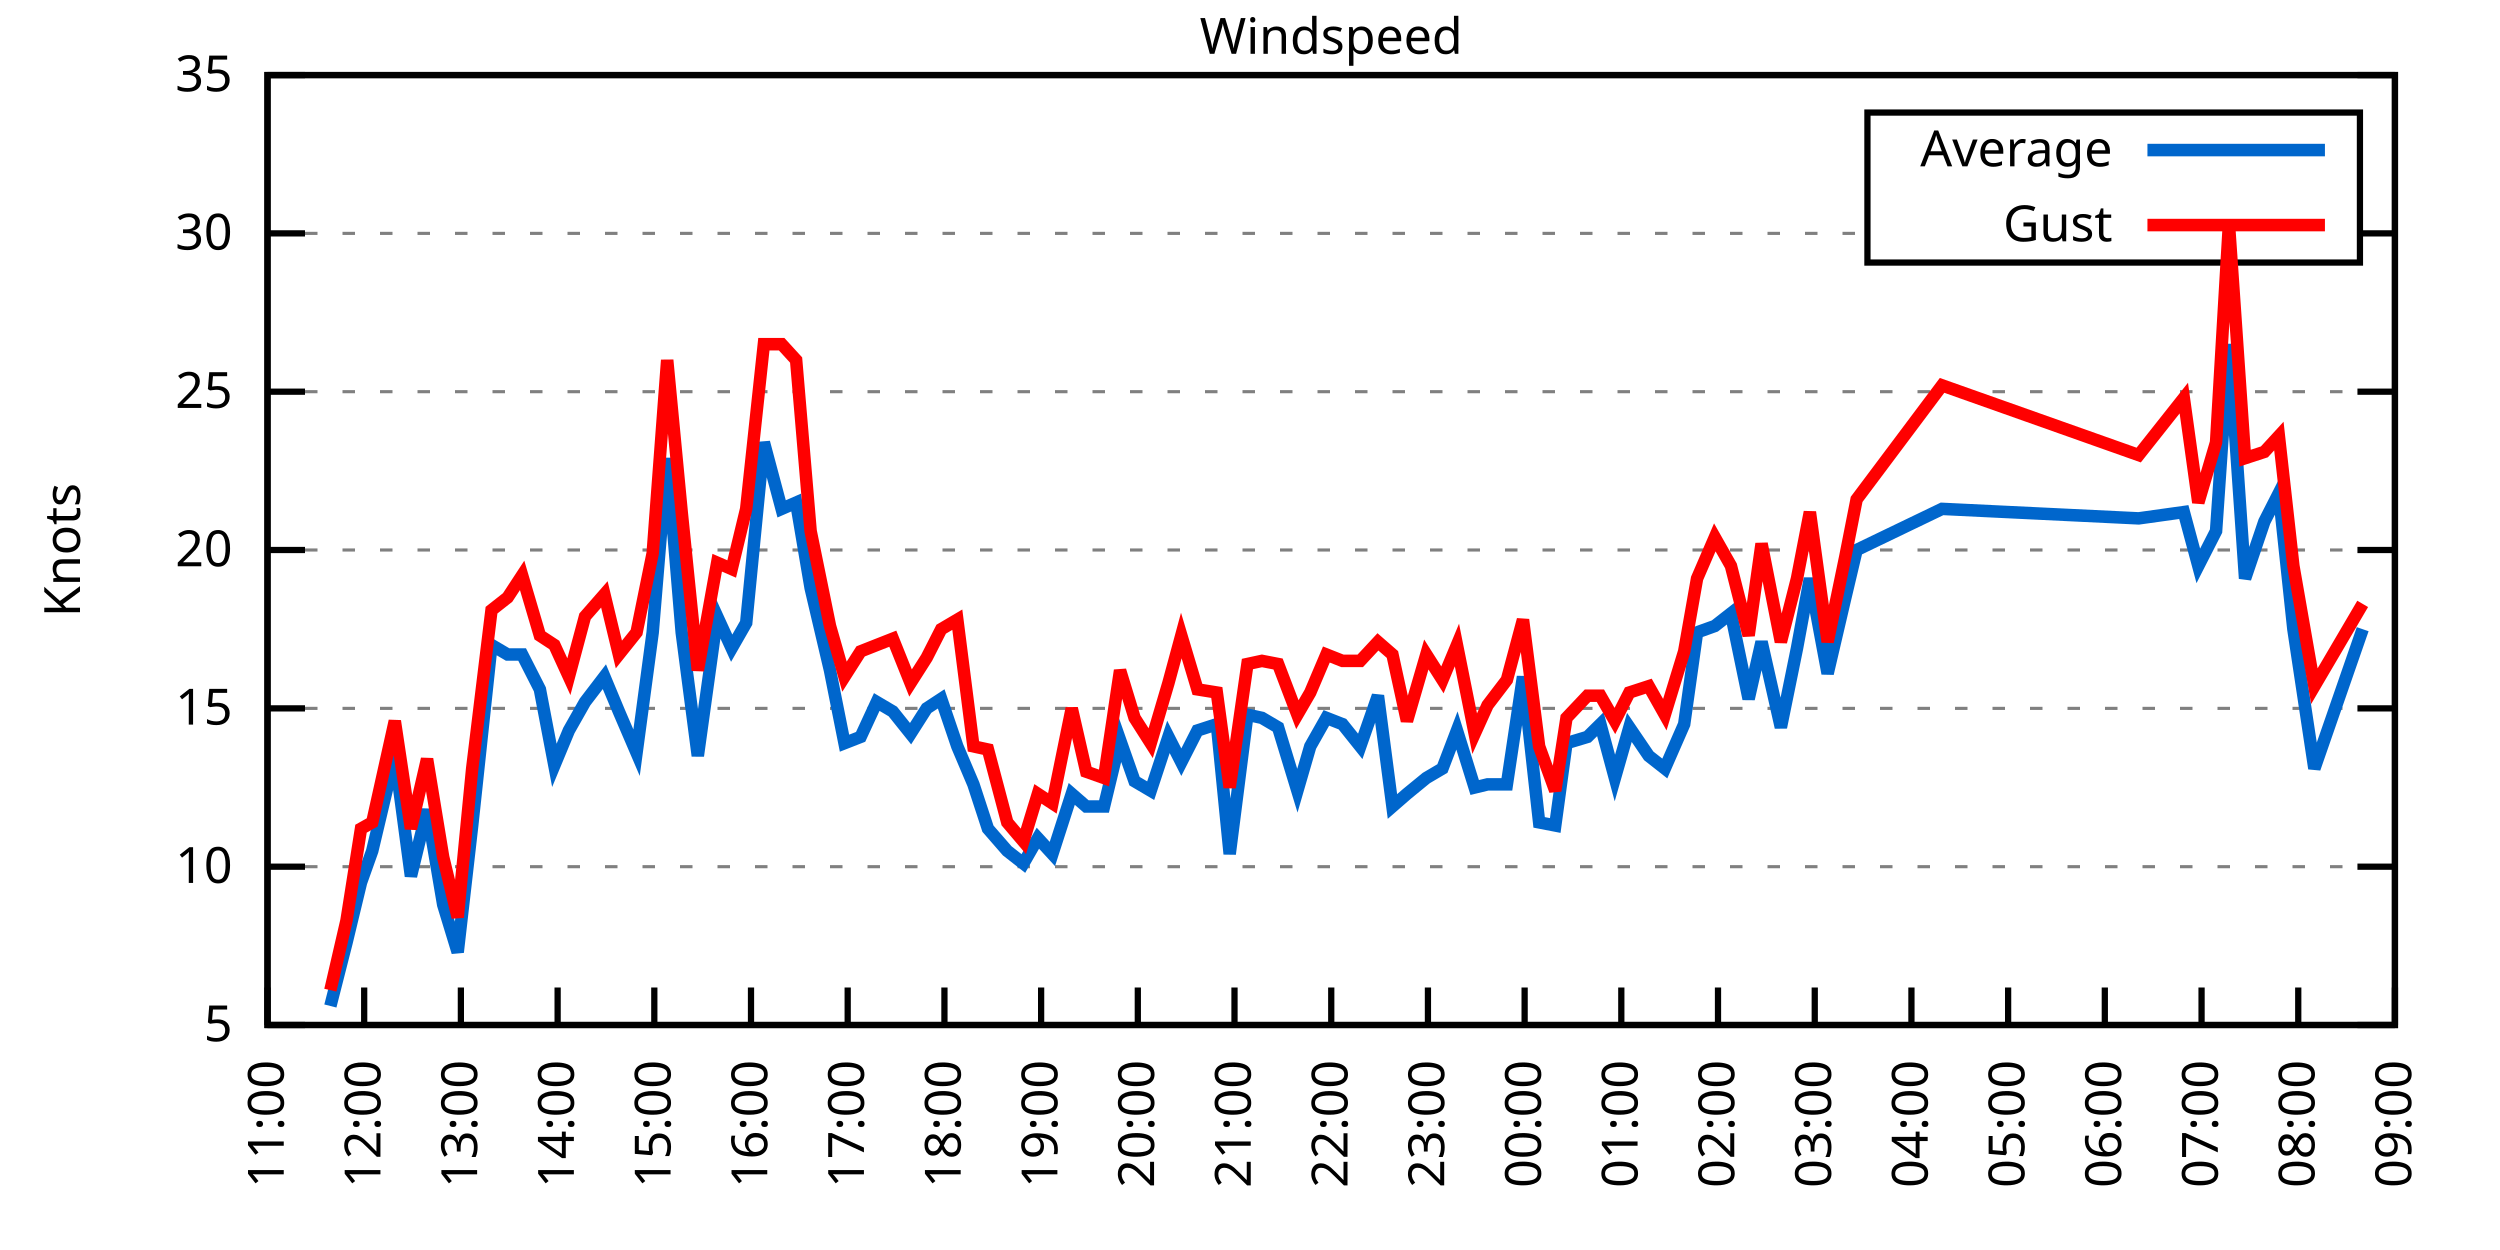
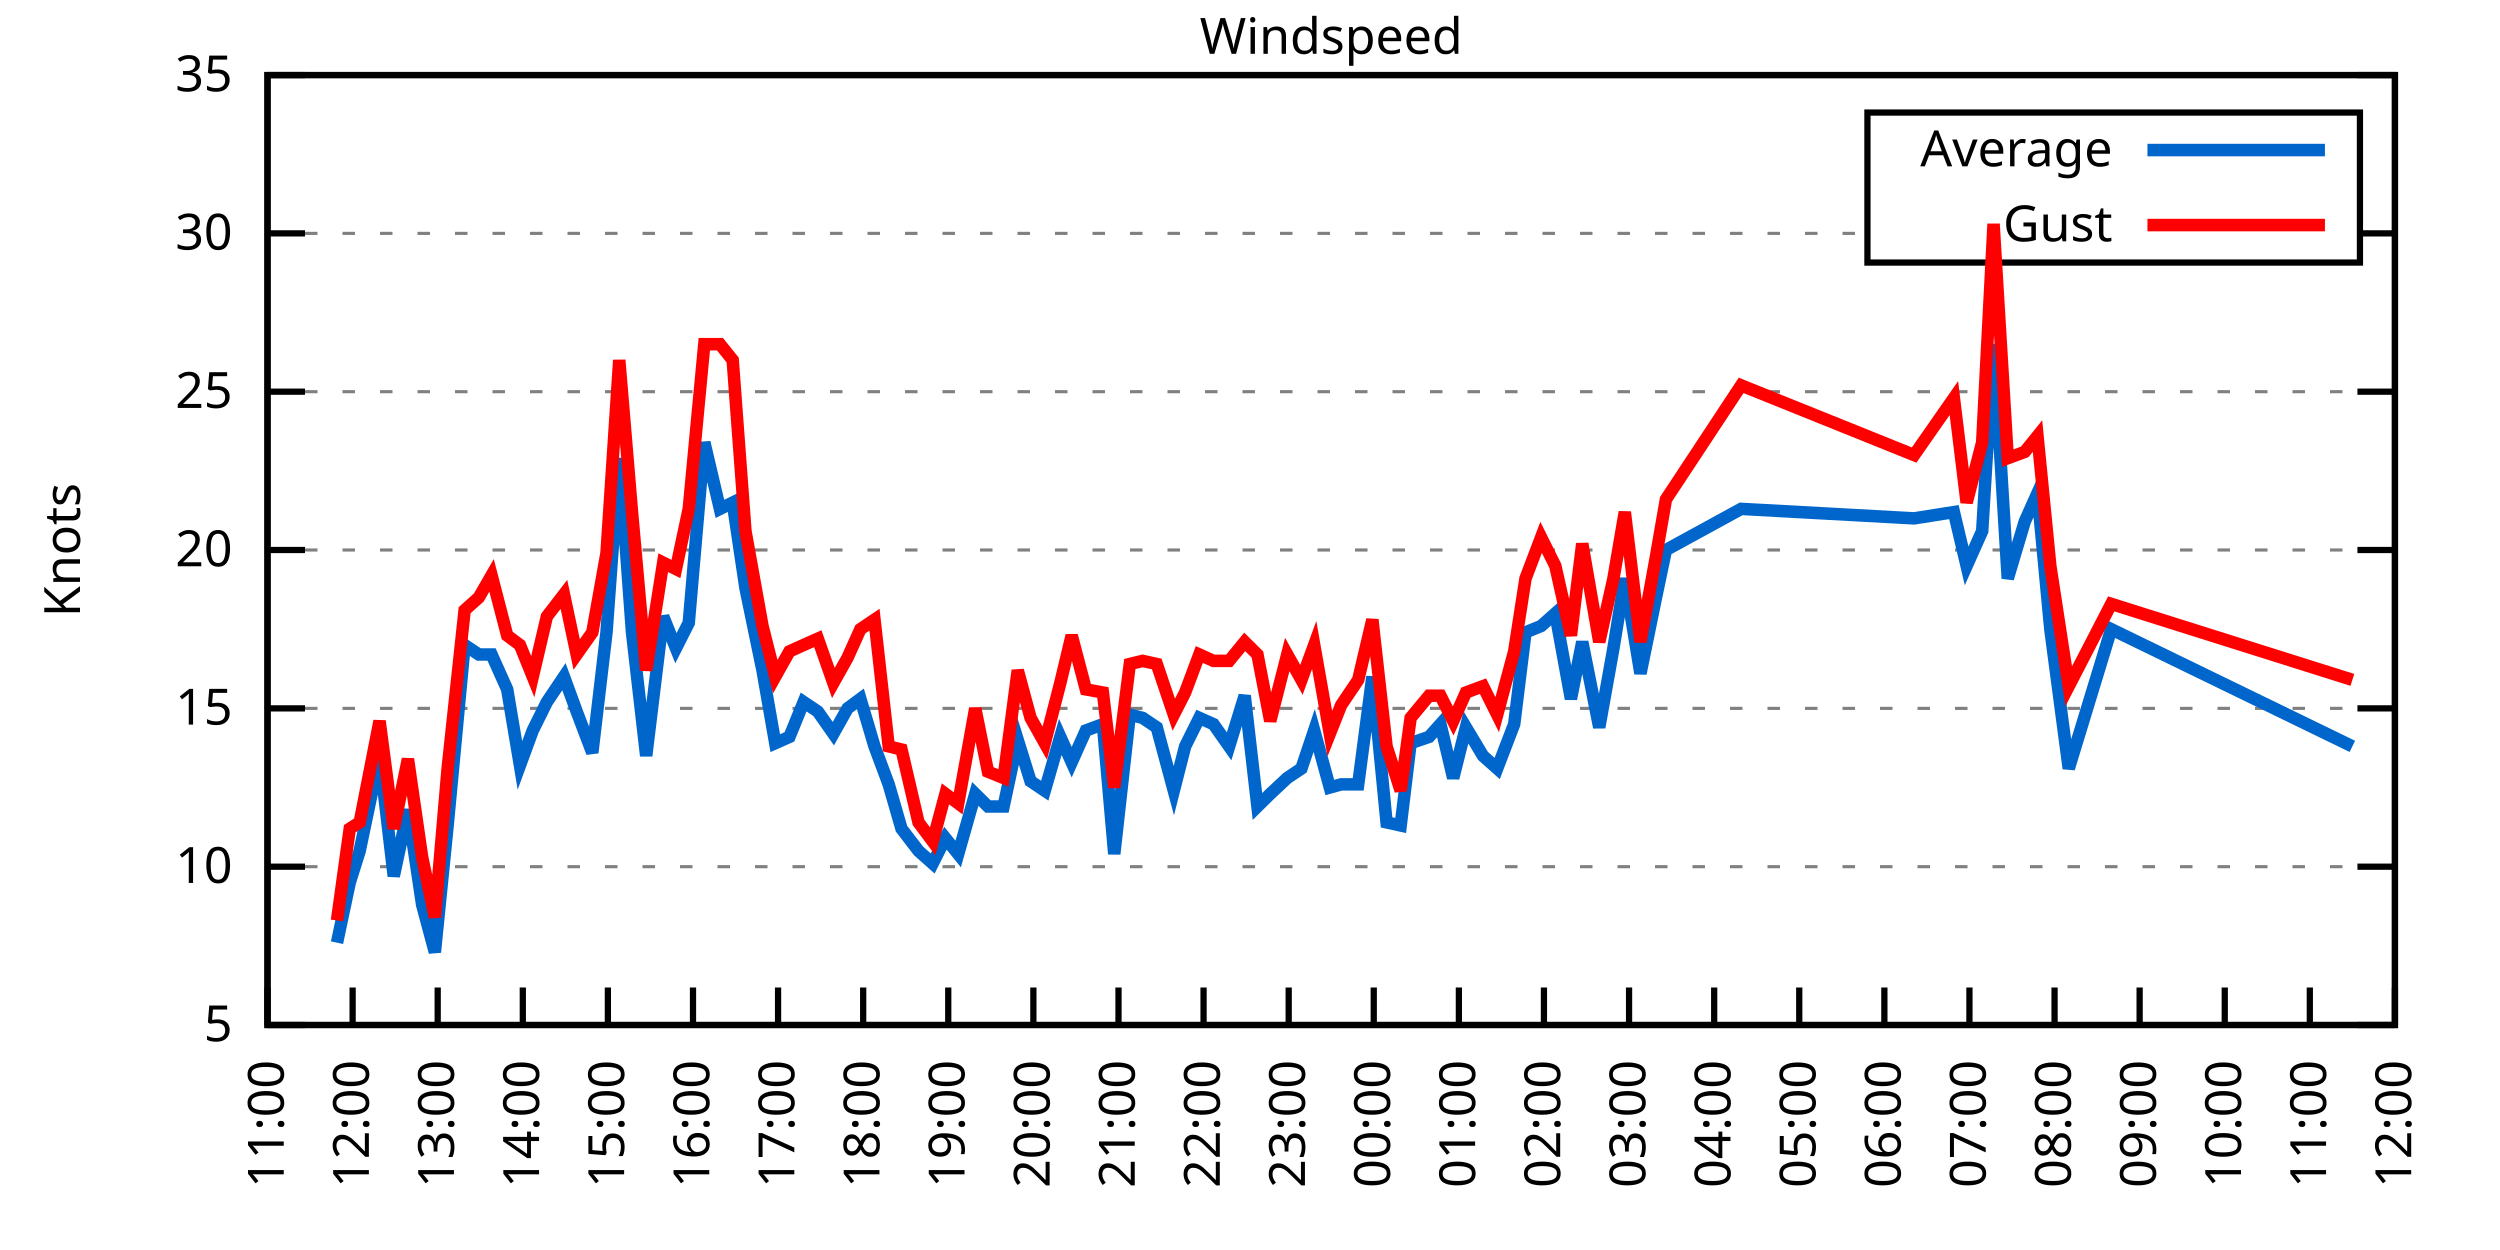
<svg xmlns="http://www.w3.org/2000/svg" xmlns:xlink="http://www.w3.org/1999/xlink" width="400" height="200" viewBox="0 0 400 200">
  <g id="gnuplot_canvas">
    <rect x="0" y="0" width="400" height="200" fill="none" />
    <defs>
      <circle id="gpDot" r="0.5" stroke-width="0.5" stroke="currentColor" />
      <path id="gpPt0" stroke-width="0.333" stroke="currentColor" d="M-1,0 h2 M0,-1 v2" />
      <path id="gpPt1" stroke-width="0.333" stroke="currentColor" d="M-1,-1 L1,1 M1,-1 L-1,1" />
      <path id="gpPt2" stroke-width="0.333" stroke="currentColor" d="M-1,0 L1,0 M0,-1 L0,1 M-1,-1 L1,1 M-1,1 L1,-1" />
      <rect id="gpPt3" stroke-width="0.333" stroke="currentColor" x="-1" y="-1" width="2" height="2" />
      <rect id="gpPt4" stroke-width="0.333" stroke="currentColor" fill="currentColor" x="-1" y="-1" width="2" height="2" />
      <circle id="gpPt5" stroke-width="0.333" stroke="currentColor" cx="0" cy="0" r="1" />
      <use xlink:href="#gpPt5" id="gpPt6" fill="currentColor" stroke="none" />
      <path id="gpPt7" stroke-width="0.333" stroke="currentColor" d="M0,-1.33 L-1.33,0.67 L1.33,0.67 z" />
      <use xlink:href="#gpPt7" id="gpPt8" fill="currentColor" stroke="none" />
      <use xlink:href="#gpPt7" id="gpPt9" stroke="currentColor" transform="rotate(180)" />
      <use xlink:href="#gpPt9" id="gpPt10" fill="currentColor" stroke="none" />
      <use xlink:href="#gpPt3" id="gpPt11" stroke="currentColor" transform="rotate(45)" />
      <use xlink:href="#gpPt11" id="gpPt12" fill="currentColor" stroke="none" />
      <path id="gpPt13" stroke-width="0.333" stroke="currentColor" d="M0,1.330 L1.265,0.411 L0.782,-1.067 L-0.782,-1.076 L-1.265,0.411 z" />
      <use xlink:href="#gpPt13" id="gpPt14" fill="currentColor" stroke="none" />
      <filter id="textbox" filterUnits="objectBoundingBox" x="0" y="0" height="1" width="1">
        <feFlood flood-color="white" flood-opacity="1" result="bgnd" />
        <feComposite in="SourceGraphic" in2="bgnd" operator="atop" />
      </filter>
      <filter id="greybox" filterUnits="objectBoundingBox" x="0" y="0" height="1" width="1">
        <feFlood flood-color="lightgrey" flood-opacity="1" result="grey" />
        <feComposite in="SourceGraphic" in2="grey" operator="atop" />
      </filter>
    </defs>
    <g fill="none" color="white" stroke="currentColor" stroke-width="1.00" stroke-linecap="butt" stroke-linejoin="miter">
</g>
    <g fill="none" color="black" stroke="currentColor" stroke-width="1.00" stroke-linecap="butt" stroke-linejoin="miter">
      <g stroke="none" shape-rendering="crispEdges">
        <polygon fill="rgb(255, 255, 255)" points="42.80,164.00 383.18,164.00 383.18,12.02 42.80,12.02 " />
      </g>
    </g>
    <g fill="none" color="black" stroke="currentColor" stroke-width="1.00" stroke-linecap="butt" stroke-linejoin="miter">
</g>
    <g fill="none" color="black" stroke="black" stroke-width="0.50" stroke-linecap="butt" stroke-linejoin="miter">
</g>
    <g fill="none" color="gray" stroke="currentColor" stroke-width="0.50" stroke-linecap="butt" stroke-linejoin="miter">
      <path stroke="gray" stroke-dasharray="2,4" class="gridline" d="M42.80,164.00 L383.19,164.00  " />
    </g>
    <g fill="none" color="gray" stroke="gray" stroke-width="1.00" stroke-linecap="butt" stroke-linejoin="miter">
</g>
    <g fill="none" color="black" stroke="currentColor" stroke-width="1.00" stroke-linecap="butt" stroke-linejoin="miter">
      <path stroke="black" d="M42.80,164.00 L48.80,164.00 M383.19,164.00 L377.19,164.00  " />
      <g transform="translate(37.20,166.60)" stroke="none" fill="black" font-family="Sans" font-size="8.00" text-anchor="end">
        <text>
          <tspan font-family="Sans"> 5</tspan>
        </text>
      </g>
    </g>
    <g fill="none" color="black" stroke="currentColor" stroke-width="1.00" stroke-linecap="butt" stroke-linejoin="miter">
</g>
    <g fill="none" color="black" stroke="black" stroke-width="0.50" stroke-linecap="butt" stroke-linejoin="miter">
</g>
    <g fill="none" color="gray" stroke="currentColor" stroke-width="0.50" stroke-linecap="butt" stroke-linejoin="miter">
      <path stroke="gray" stroke-dasharray="2,4" class="gridline" d="M42.80,138.67 L383.19,138.67  " />
    </g>
    <g fill="none" color="gray" stroke="gray" stroke-width="1.00" stroke-linecap="butt" stroke-linejoin="miter">
</g>
    <g fill="none" color="black" stroke="currentColor" stroke-width="1.00" stroke-linecap="butt" stroke-linejoin="miter">
      <path stroke="black" d="M42.80,138.67 L48.80,138.67 M383.19,138.67 L377.19,138.67  " />
      <g transform="translate(37.20,141.27)" stroke="none" fill="black" font-family="Sans" font-size="8.00" text-anchor="end">
        <text>
          <tspan font-family="Sans"> 10</tspan>
        </text>
      </g>
    </g>
    <g fill="none" color="black" stroke="currentColor" stroke-width="1.00" stroke-linecap="butt" stroke-linejoin="miter">
</g>
    <g fill="none" color="black" stroke="black" stroke-width="0.50" stroke-linecap="butt" stroke-linejoin="miter">
</g>
    <g fill="none" color="gray" stroke="currentColor" stroke-width="0.50" stroke-linecap="butt" stroke-linejoin="miter">
      <path stroke="gray" stroke-dasharray="2,4" class="gridline" d="M42.80,113.34 L383.19,113.34  " />
    </g>
    <g fill="none" color="gray" stroke="gray" stroke-width="1.00" stroke-linecap="butt" stroke-linejoin="miter">
</g>
    <g fill="none" color="black" stroke="currentColor" stroke-width="1.00" stroke-linecap="butt" stroke-linejoin="miter">
      <path stroke="black" d="M42.80,113.34 L48.80,113.34 M383.19,113.34 L377.19,113.34  " />
      <g transform="translate(37.20,115.94)" stroke="none" fill="black" font-family="Sans" font-size="8.00" text-anchor="end">
        <text>
          <tspan font-family="Sans"> 15</tspan>
        </text>
      </g>
    </g>
    <g fill="none" color="black" stroke="currentColor" stroke-width="1.00" stroke-linecap="butt" stroke-linejoin="miter">
</g>
    <g fill="none" color="black" stroke="black" stroke-width="0.50" stroke-linecap="butt" stroke-linejoin="miter">
</g>
    <g fill="none" color="gray" stroke="currentColor" stroke-width="0.50" stroke-linecap="butt" stroke-linejoin="miter">
      <path stroke="gray" stroke-dasharray="2,4" class="gridline" d="M42.80,88.00 L383.19,88.00  " />
    </g>
    <g fill="none" color="gray" stroke="gray" stroke-width="1.00" stroke-linecap="butt" stroke-linejoin="miter">
</g>
    <g fill="none" color="black" stroke="currentColor" stroke-width="1.00" stroke-linecap="butt" stroke-linejoin="miter">
      <path stroke="black" d="M42.80,88.00 L48.80,88.00 M383.19,88.00 L377.19,88.00  " />
      <g transform="translate(37.20,90.60)" stroke="none" fill="black" font-family="Sans" font-size="8.00" text-anchor="end">
        <text>
          <tspan font-family="Sans"> 20</tspan>
        </text>
      </g>
    </g>
    <g fill="none" color="black" stroke="currentColor" stroke-width="1.00" stroke-linecap="butt" stroke-linejoin="miter">
</g>
    <g fill="none" color="black" stroke="black" stroke-width="0.50" stroke-linecap="butt" stroke-linejoin="miter">
</g>
    <g fill="none" color="gray" stroke="currentColor" stroke-width="0.50" stroke-linecap="butt" stroke-linejoin="miter">
      <path stroke="gray" stroke-dasharray="2,4" class="gridline" d="M42.80,62.67 L383.19,62.67  " />
    </g>
    <g fill="none" color="gray" stroke="gray" stroke-width="1.00" stroke-linecap="butt" stroke-linejoin="miter">
</g>
    <g fill="none" color="black" stroke="currentColor" stroke-width="1.00" stroke-linecap="butt" stroke-linejoin="miter">
      <path stroke="black" d="M42.80,62.67 L48.80,62.67 M383.19,62.67 L377.19,62.67  " />
      <g transform="translate(37.20,65.27)" stroke="none" fill="black" font-family="Sans" font-size="8.00" text-anchor="end">
        <text>
          <tspan font-family="Sans"> 25</tspan>
        </text>
      </g>
    </g>
    <g fill="none" color="black" stroke="currentColor" stroke-width="1.00" stroke-linecap="butt" stroke-linejoin="miter">
</g>
    <g fill="none" color="black" stroke="black" stroke-width="0.50" stroke-linecap="butt" stroke-linejoin="miter">
</g>
    <g fill="none" color="gray" stroke="currentColor" stroke-width="0.50" stroke-linecap="butt" stroke-linejoin="miter">
      <path stroke="gray" stroke-dasharray="2,4" class="gridline" d="M42.80,37.34 L298.79,37.34 M377.59,37.34 L383.19,37.34  " />
    </g>
    <g fill="none" color="gray" stroke="gray" stroke-width="1.00" stroke-linecap="butt" stroke-linejoin="miter">
</g>
    <g fill="none" color="black" stroke="currentColor" stroke-width="1.00" stroke-linecap="butt" stroke-linejoin="miter">
      <path stroke="black" d="M42.80,37.34 L48.80,37.34 M383.19,37.34 L377.19,37.34  " />
      <g transform="translate(37.20,39.94)" stroke="none" fill="black" font-family="Sans" font-size="8.00" text-anchor="end">
        <text>
          <tspan font-family="Sans"> 30</tspan>
        </text>
      </g>
    </g>
    <g fill="none" color="black" stroke="currentColor" stroke-width="1.00" stroke-linecap="butt" stroke-linejoin="miter">
</g>
    <g fill="none" color="black" stroke="black" stroke-width="0.50" stroke-linecap="butt" stroke-linejoin="miter">
</g>
    <g fill="none" color="gray" stroke="currentColor" stroke-width="0.50" stroke-linecap="butt" stroke-linejoin="miter">
      <path stroke="gray" stroke-dasharray="2,4" class="gridline" d="M42.80,12.01 L383.19,12.01  " />
    </g>
    <g fill="none" color="gray" stroke="gray" stroke-width="1.00" stroke-linecap="butt" stroke-linejoin="miter">
</g>
    <g fill="none" color="black" stroke="currentColor" stroke-width="1.00" stroke-linecap="butt" stroke-linejoin="miter">
      <path stroke="black" d="M42.80,12.01 L48.80,12.01 M383.19,12.01 L377.19,12.01  " />
      <g transform="translate(37.20,14.61)" stroke="none" fill="black" font-family="Sans" font-size="8.00" text-anchor="end">
        <text>
          <tspan font-family="Sans"> 35</tspan>
        </text>
      </g>
    </g>
    <g fill="none" color="black" stroke="currentColor" stroke-width="1.00" stroke-linecap="butt" stroke-linejoin="miter">
      <path stroke="black" d="M42.80,164.00 L42.80,158.00  " />
      <g transform="translate(45.40,169.60) rotate(270.00)" stroke="none" fill="black" font-family="Sans" font-size="8.00" text-anchor="end">
        <text>
          <tspan font-family="Sans">11:00</tspan>
        </text>
      </g>
    </g>
    <g fill="none" color="black" stroke="currentColor" stroke-width="1.00" stroke-linecap="butt" stroke-linejoin="miter">
-       <path stroke="black" d="M58.27,164.00 L58.27,158.00  " />
-       <g transform="translate(60.87,169.60) rotate(270.00)" stroke="none" fill="black" font-family="Sans" font-size="8.00" text-anchor="end">
+       <path stroke="black" d="M56.42,164.00 L56.42,158.00  " />
+       <g transform="translate(59.02,169.60) rotate(270.00)" stroke="none" fill="black" font-family="Sans" font-size="8.00" text-anchor="end">
        <text>
          <tspan font-family="Sans">12:00</tspan>
        </text>
      </g>
    </g>
    <g fill="none" color="black" stroke="currentColor" stroke-width="1.00" stroke-linecap="butt" stroke-linejoin="miter">
-       <path stroke="black" d="M73.74,164.00 L73.74,158.00  " />
-       <g transform="translate(76.34,169.60) rotate(270.00)" stroke="none" fill="black" font-family="Sans" font-size="8.00" text-anchor="end">
+       <path stroke="black" d="M70.03,164.00 L70.03,158.00  " />
+       <g transform="translate(72.63,169.60) rotate(270.00)" stroke="none" fill="black" font-family="Sans" font-size="8.00" text-anchor="end">
        <text>
          <tspan font-family="Sans">13:00</tspan>
        </text>
      </g>
    </g>
    <g fill="none" color="black" stroke="currentColor" stroke-width="1.00" stroke-linecap="butt" stroke-linejoin="miter">
-       <path stroke="black" d="M89.22,164.00 L89.22,158.00  " />
-       <g transform="translate(91.82,169.60) rotate(270.00)" stroke="none" fill="black" font-family="Sans" font-size="8.00" text-anchor="end">
+       <path stroke="black" d="M83.65,164.00 L83.65,158.00  " />
+       <g transform="translate(86.25,169.60) rotate(270.00)" stroke="none" fill="black" font-family="Sans" font-size="8.00" text-anchor="end">
        <text>
          <tspan font-family="Sans">14:00</tspan>
        </text>
      </g>
    </g>
    <g fill="none" color="black" stroke="currentColor" stroke-width="1.00" stroke-linecap="butt" stroke-linejoin="miter">
-       <path stroke="black" d="M104.69,164.00 L104.69,158.00  " />
-       <g transform="translate(107.29,169.60) rotate(270.00)" stroke="none" fill="black" font-family="Sans" font-size="8.00" text-anchor="end">
+       <path stroke="black" d="M97.26,164.00 L97.26,158.00  " />
+       <g transform="translate(99.86,169.60) rotate(270.00)" stroke="none" fill="black" font-family="Sans" font-size="8.00" text-anchor="end">
        <text>
          <tspan font-family="Sans">15:00</tspan>
        </text>
      </g>
    </g>
    <g fill="none" color="black" stroke="currentColor" stroke-width="1.00" stroke-linecap="butt" stroke-linejoin="miter">
-       <path stroke="black" d="M120.16,164.00 L120.16,158.00  " />
-       <g transform="translate(122.76,169.60) rotate(270.00)" stroke="none" fill="black" font-family="Sans" font-size="8.00" text-anchor="end">
+       <path stroke="black" d="M110.88,164.00 L110.88,158.00  " />
+       <g transform="translate(113.48,169.60) rotate(270.00)" stroke="none" fill="black" font-family="Sans" font-size="8.00" text-anchor="end">
        <text>
          <tspan font-family="Sans">16:00</tspan>
        </text>
      </g>
    </g>
    <g fill="none" color="black" stroke="currentColor" stroke-width="1.00" stroke-linecap="butt" stroke-linejoin="miter">
-       <path stroke="black" d="M135.63,164.00 L135.63,158.00  " />
-       <g transform="translate(138.23,169.60) rotate(270.00)" stroke="none" fill="black" font-family="Sans" font-size="8.00" text-anchor="end">
+       <path stroke="black" d="M124.49,164.00 L124.49,158.00  " />
+       <g transform="translate(127.09,169.60) rotate(270.00)" stroke="none" fill="black" font-family="Sans" font-size="8.00" text-anchor="end">
        <text>
          <tspan font-family="Sans">17:00</tspan>
        </text>
      </g>
    </g>
    <g fill="none" color="black" stroke="currentColor" stroke-width="1.00" stroke-linecap="butt" stroke-linejoin="miter">
-       <path stroke="black" d="M151.11,164.00 L151.11,158.00  " />
-       <g transform="translate(153.71,169.60) rotate(270.00)" stroke="none" fill="black" font-family="Sans" font-size="8.00" text-anchor="end">
+       <path stroke="black" d="M138.11,164.00 L138.11,158.00  " />
+       <g transform="translate(140.71,169.60) rotate(270.00)" stroke="none" fill="black" font-family="Sans" font-size="8.00" text-anchor="end">
        <text>
          <tspan font-family="Sans">18:00</tspan>
        </text>
      </g>
    </g>
    <g fill="none" color="black" stroke="currentColor" stroke-width="1.00" stroke-linecap="butt" stroke-linejoin="miter">
-       <path stroke="black" d="M166.58,164.00 L166.58,158.00  " />
-       <g transform="translate(169.18,169.60) rotate(270.00)" stroke="none" fill="black" font-family="Sans" font-size="8.00" text-anchor="end">
+       <path stroke="black" d="M151.72,164.00 L151.72,158.00  " />
+       <g transform="translate(154.32,169.60) rotate(270.00)" stroke="none" fill="black" font-family="Sans" font-size="8.00" text-anchor="end">
        <text>
          <tspan font-family="Sans">19:00</tspan>
        </text>
      </g>
    </g>
    <g fill="none" color="black" stroke="currentColor" stroke-width="1.00" stroke-linecap="butt" stroke-linejoin="miter">
-       <path stroke="black" d="M182.05,164.00 L182.05,158.00  " />
-       <g transform="translate(184.65,169.60) rotate(270.00)" stroke="none" fill="black" font-family="Sans" font-size="8.00" text-anchor="end">
+       <path stroke="black" d="M165.34,164.00 L165.34,158.00  " />
+       <g transform="translate(167.94,169.60) rotate(270.00)" stroke="none" fill="black" font-family="Sans" font-size="8.00" text-anchor="end">
        <text>
          <tspan font-family="Sans">20:00</tspan>
        </text>
      </g>
    </g>
    <g fill="none" color="black" stroke="currentColor" stroke-width="1.00" stroke-linecap="butt" stroke-linejoin="miter">
-       <path stroke="black" d="M197.52,164.00 L197.52,158.00  " />
-       <g transform="translate(200.12,169.60) rotate(270.00)" stroke="none" fill="black" font-family="Sans" font-size="8.00" text-anchor="end">
+       <path stroke="black" d="M178.96,164.00 L178.96,158.00  " />
+       <g transform="translate(181.56,169.60) rotate(270.00)" stroke="none" fill="black" font-family="Sans" font-size="8.00" text-anchor="end">
        <text>
          <tspan font-family="Sans">21:00</tspan>
        </text>
      </g>
    </g>
    <g fill="none" color="black" stroke="currentColor" stroke-width="1.00" stroke-linecap="butt" stroke-linejoin="miter">
-       <path stroke="black" d="M213.00,164.00 L213.00,158.00  " />
-       <g transform="translate(215.60,169.60) rotate(270.00)" stroke="none" fill="black" font-family="Sans" font-size="8.00" text-anchor="end">
+       <path stroke="black" d="M192.57,164.00 L192.57,158.00  " />
+       <g transform="translate(195.17,169.60) rotate(270.00)" stroke="none" fill="black" font-family="Sans" font-size="8.00" text-anchor="end">
        <text>
          <tspan font-family="Sans">22:00</tspan>
        </text>
      </g>
    </g>
    <g fill="none" color="black" stroke="currentColor" stroke-width="1.00" stroke-linecap="butt" stroke-linejoin="miter">
-       <path stroke="black" d="M228.47,164.00 L228.47,158.00  " />
-       <g transform="translate(231.07,169.60) rotate(270.00)" stroke="none" fill="black" font-family="Sans" font-size="8.00" text-anchor="end">
+       <path stroke="black" d="M206.19,164.00 L206.19,158.00  " />
+       <g transform="translate(208.79,169.60) rotate(270.00)" stroke="none" fill="black" font-family="Sans" font-size="8.00" text-anchor="end">
        <text>
          <tspan font-family="Sans">23:00</tspan>
        </text>
      </g>
    </g>
    <g fill="none" color="black" stroke="currentColor" stroke-width="1.00" stroke-linecap="butt" stroke-linejoin="miter">
-       <path stroke="black" d="M243.94,164.00 L243.94,158.00  " />
-       <g transform="translate(246.54,169.60) rotate(270.00)" stroke="none" fill="black" font-family="Sans" font-size="8.00" text-anchor="end">
+       <path stroke="black" d="M219.80,164.00 L219.80,158.00  " />
+       <g transform="translate(222.40,169.60) rotate(270.00)" stroke="none" fill="black" font-family="Sans" font-size="8.00" text-anchor="end">
        <text>
          <tspan font-family="Sans">00:00</tspan>
        </text>
      </g>
    </g>
    <g fill="none" color="black" stroke="currentColor" stroke-width="1.00" stroke-linecap="butt" stroke-linejoin="miter">
-       <path stroke="black" d="M259.41,164.00 L259.41,158.00  " />
-       <g transform="translate(262.01,169.60) rotate(270.00)" stroke="none" fill="black" font-family="Sans" font-size="8.00" text-anchor="end">
+       <path stroke="black" d="M233.42,164.00 L233.42,158.00  " />
+       <g transform="translate(236.02,169.60) rotate(270.00)" stroke="none" fill="black" font-family="Sans" font-size="8.00" text-anchor="end">
        <text>
          <tspan font-family="Sans">01:00</tspan>
        </text>
      </g>
    </g>
    <g fill="none" color="black" stroke="currentColor" stroke-width="1.00" stroke-linecap="butt" stroke-linejoin="miter">
-       <path stroke="black" d="M274.88,164.00 L274.88,158.00  " />
-       <g transform="translate(277.48,169.60) rotate(270.00)" stroke="none" fill="black" font-family="Sans" font-size="8.00" text-anchor="end">
+       <path stroke="black" d="M247.03,164.00 L247.03,158.00  " />
+       <g transform="translate(249.63,169.60) rotate(270.00)" stroke="none" fill="black" font-family="Sans" font-size="8.00" text-anchor="end">
        <text>
          <tspan font-family="Sans">02:00</tspan>
        </text>
      </g>
    </g>
    <g fill="none" color="black" stroke="currentColor" stroke-width="1.00" stroke-linecap="butt" stroke-linejoin="miter">
-       <path stroke="black" d="M290.36,164.00 L290.36,158.00  " />
-       <g transform="translate(292.96,169.60) rotate(270.00)" stroke="none" fill="black" font-family="Sans" font-size="8.00" text-anchor="end">
+       <path stroke="black" d="M260.65,164.00 L260.65,158.00  " />
+       <g transform="translate(263.25,169.60) rotate(270.00)" stroke="none" fill="black" font-family="Sans" font-size="8.00" text-anchor="end">
        <text>
          <tspan font-family="Sans">03:00</tspan>
        </text>
      </g>
    </g>
    <g fill="none" color="black" stroke="currentColor" stroke-width="1.00" stroke-linecap="butt" stroke-linejoin="miter">
-       <path stroke="black" d="M305.83,164.00 L305.83,158.00  " />
-       <g transform="translate(308.43,169.60) rotate(270.00)" stroke="none" fill="black" font-family="Sans" font-size="8.00" text-anchor="end">
+       <path stroke="black" d="M274.27,164.00 L274.27,158.00  " />
+       <g transform="translate(276.87,169.60) rotate(270.00)" stroke="none" fill="black" font-family="Sans" font-size="8.00" text-anchor="end">
        <text>
          <tspan font-family="Sans">04:00</tspan>
        </text>
      </g>
    </g>
    <g fill="none" color="black" stroke="currentColor" stroke-width="1.00" stroke-linecap="butt" stroke-linejoin="miter">
-       <path stroke="black" d="M321.30,164.00 L321.30,158.00  " />
-       <g transform="translate(323.90,169.60) rotate(270.00)" stroke="none" fill="black" font-family="Sans" font-size="8.00" text-anchor="end">
+       <path stroke="black" d="M287.88,164.00 L287.88,158.00  " />
+       <g transform="translate(290.48,169.60) rotate(270.00)" stroke="none" fill="black" font-family="Sans" font-size="8.00" text-anchor="end">
        <text>
          <tspan font-family="Sans">05:00</tspan>
        </text>
      </g>
    </g>
    <g fill="none" color="black" stroke="currentColor" stroke-width="1.00" stroke-linecap="butt" stroke-linejoin="miter">
-       <path stroke="black" d="M336.77,164.00 L336.77,158.00  " />
-       <g transform="translate(339.37,169.60) rotate(270.00)" stroke="none" fill="black" font-family="Sans" font-size="8.00" text-anchor="end">
+       <path stroke="black" d="M301.50,164.00 L301.50,158.00  " />
+       <g transform="translate(304.10,169.60) rotate(270.00)" stroke="none" fill="black" font-family="Sans" font-size="8.00" text-anchor="end">
        <text>
          <tspan font-family="Sans">06:00</tspan>
        </text>
      </g>
    </g>
    <g fill="none" color="black" stroke="currentColor" stroke-width="1.00" stroke-linecap="butt" stroke-linejoin="miter">
-       <path stroke="black" d="M352.25,164.00 L352.25,158.00  " />
-       <g transform="translate(354.85,169.60) rotate(270.00)" stroke="none" fill="black" font-family="Sans" font-size="8.00" text-anchor="end">
+       <path stroke="black" d="M315.11,164.00 L315.11,158.00  " />
+       <g transform="translate(317.71,169.60) rotate(270.00)" stroke="none" fill="black" font-family="Sans" font-size="8.00" text-anchor="end">
        <text>
          <tspan font-family="Sans">07:00</tspan>
        </text>
      </g>
    </g>
    <g fill="none" color="black" stroke="currentColor" stroke-width="1.00" stroke-linecap="butt" stroke-linejoin="miter">
-       <path stroke="black" d="M367.72,164.00 L367.72,158.00  " />
-       <g transform="translate(370.32,169.60) rotate(270.00)" stroke="none" fill="black" font-family="Sans" font-size="8.00" text-anchor="end">
+       <path stroke="black" d="M328.73,164.00 L328.73,158.00  " />
+       <g transform="translate(331.33,169.60) rotate(270.00)" stroke="none" fill="black" font-family="Sans" font-size="8.00" text-anchor="end">
        <text>
          <tspan font-family="Sans">08:00</tspan>
+         </text>
+       </g>
+     </g>
+     <g fill="none" color="black" stroke="currentColor" stroke-width="1.00" stroke-linecap="butt" stroke-linejoin="miter">
+       <path stroke="black" d="M342.34,164.00 L342.34,158.00  " />
+       <g transform="translate(344.94,169.60) rotate(270.00)" stroke="none" fill="black" font-family="Sans" font-size="8.00" text-anchor="end">
+         <text>
+           <tspan font-family="Sans">09:00</tspan>
+         </text>
+       </g>
+     </g>
+     <g fill="none" color="black" stroke="currentColor" stroke-width="1.00" stroke-linecap="butt" stroke-linejoin="miter">
+       <path stroke="black" d="M355.96,164.00 L355.96,158.00  " />
+       <g transform="translate(358.56,169.60) rotate(270.00)" stroke="none" fill="black" font-family="Sans" font-size="8.00" text-anchor="end">
+         <text>
+           <tspan font-family="Sans">10:00</tspan>
+         </text>
+       </g>
+     </g>
+     <g fill="none" color="black" stroke="currentColor" stroke-width="1.00" stroke-linecap="butt" stroke-linejoin="miter">
+       <path stroke="black" d="M369.57,164.00 L369.57,158.00  " />
+       <g transform="translate(372.17,169.60) rotate(270.00)" stroke="none" fill="black" font-family="Sans" font-size="8.00" text-anchor="end">
+         <text>
+           <tspan font-family="Sans">11:00</tspan>
        </text>
      </g>
    </g>
    <g fill="none" color="black" stroke="currentColor" stroke-width="1.00" stroke-linecap="butt" stroke-linejoin="miter">
      <path stroke="black" d="M383.19,164.00 L383.19,158.00  " />
      <g transform="translate(385.79,169.60) rotate(270.00)" stroke="none" fill="black" font-family="Sans" font-size="8.00" text-anchor="end">
        <text>
-           <tspan font-family="Sans">09:00</tspan>
+           <tspan font-family="Sans">12:00</tspan>
        </text>
      </g>
    </g>
    <g fill="none" color="black" stroke="currentColor" stroke-width="1.00" stroke-linecap="butt" stroke-linejoin="miter">
</g>
    <g fill="none" color="black" stroke="currentColor" stroke-width="1.00" stroke-linecap="butt" stroke-linejoin="miter">
      <path stroke="black" d="M42.80,12.01 L42.80,164.00 L383.19,164.00 L383.19,12.01 L42.80,12.01 Z  " />
    </g>
    <g fill="none" color="black" stroke="currentColor" stroke-width="1.00" stroke-linecap="butt" stroke-linejoin="miter">
</g>
    <g fill="none" color="black" stroke="currentColor" stroke-width="1.00" stroke-linecap="butt" stroke-linejoin="miter">
      <path stroke="black" d="M298.79,42.01 L298.79,18.01 L377.59,18.01 L377.59,42.01 L298.79,42.01 Z  " />
    </g>
    <g id="Windspeed_plot_1">
      <g fill="none" color="white" stroke="black" stroke-width="2.00" stroke-linecap="butt" stroke-linejoin="miter">
</g>
      <g fill="none" color="black" stroke="currentColor" stroke-width="2.00" stroke-linecap="butt" stroke-linejoin="miter">
        <g transform="translate(337.99,26.61)" stroke="none" fill="black" font-family="Sans" font-size="8.00" text-anchor="end">
          <text>
            <tspan font-family="Sans">Average</tspan>
          </text>
        </g>
      </g>
      <g fill="none" color="black" stroke="currentColor" stroke-width="2.00" stroke-linecap="butt" stroke-linejoin="miter">
-         <path stroke="rgb(  0, 102, 204)" d="M343.59,24.01 L371.99,24.01 M52.86,160.96 L55.44,150.83 L57.76,141.20 L59.56,136.14 L63.17,120.94 L65.75,140.19   L68.33,129.55 L70.91,144.75 L73.23,152.35 L75.55,132.08 L78.64,103.20 L81.22,104.72 L83.54,104.72 L86.38,110.30   L88.70,122.46 L91.02,116.88 L93.60,112.32 L96.70,108.27 L99.02,113.84 L101.85,120.43 L104.43,101.18 L106.75,73.31   L109.07,101.18 L111.65,120.94 L114.75,98.64 L117.07,103.71 L119.39,99.66 L122.22,70.78 L125.06,81.42 L127.38,80.41   L129.70,94.08 L132.80,107.26 L135.12,118.91 L137.70,117.90 L140.28,112.32 L142.85,113.84 L145.69,117.39 L148.27,113.34   L150.59,111.82 L153.17,119.42 L155.75,125.50 L158.07,132.59 L161.16,136.14 L163.74,138.16 L166.06,134.11 L168.38,136.64   L171.48,127.02 L173.80,129.04 L176.64,129.04 L179.21,118.40 L181.53,124.99 L184.11,126.51 L186.95,117.90 L189.01,121.95   L191.59,116.88 L194.69,115.87 L196.75,136.64 L199.59,114.35 L201.91,114.86 L204.49,116.38 L207.58,126.51 L209.64,119.42   L212.22,114.86 L214.80,115.87 L217.64,119.42 L220.47,111.31 L222.79,129.04 L225.11,127.02 L228.21,124.48 L230.79,122.96   L233.11,116.88 L235.95,126.00 L238.01,125.50 L241.10,125.50 L243.68,108.27 L246.26,131.58 L248.84,132.08 L250.64,118.91   L254.00,117.90 L256.06,115.87 L258.38,124.48 L260.70,116.38 L263.80,120.94 L266.37,122.96 L269.47,115.87 L271.53,101.18   L274.37,100.16 L276.95,98.14 L279.78,111.82 L281.85,102.70 L284.94,116.38 L287.52,103.71 L289.58,92.56 L292.42,107.76   L295.26,95.60 L297.06,88.00 L310.73,81.42 L342.19,82.94 L349.41,81.93 L351.73,90.54 L354.57,84.97 L356.63,55.07   L359.21,92.56 L362.30,83.45 L364.62,78.89 L366.94,100.67 L370.30,122.96 L378.03,100.67  " />
+         <path stroke="rgb(  0, 102, 204)" d="M343.59,24.01 L371.99,24.01 M53.92,150.83 L55.96,141.20 L57.55,136.14 L60.73,120.94 L63.00,140.19 L65.27,129.55   L67.54,144.75 L69.58,152.35 L71.62,132.08 L74.34,103.20 L76.61,104.72 L78.65,104.72 L81.15,110.30 L83.19,122.46   L85.24,116.88 L87.50,112.32 L90.23,108.27 L92.27,113.84 L94.77,120.43 L97.04,101.18 L99.08,73.31 L101.12,101.18   L103.39,120.94 L106.11,98.64 L108.15,103.71 L110.20,99.66 L112.69,70.78 L115.19,81.42 L117.23,80.41 L119.27,94.08   L122.00,107.26 L124.04,118.91 L126.31,117.90 L128.58,112.32 L130.85,113.84 L133.34,117.39 L135.61,113.34 L137.66,111.82   L139.92,119.42 L142.19,125.50 L144.24,132.59 L146.96,136.14 L149.23,138.16 L151.27,134.11 L153.31,136.64 L156.04,127.02   L158.08,129.04 L160.57,129.04 L162.84,118.40 L164.89,124.99 L167.16,126.51 L169.65,117.90 L171.47,121.95 L173.74,116.88   L176.46,115.87 L178.28,136.64 L180.77,114.35 L182.81,114.86 L185.08,116.38 L187.81,126.51 L189.62,119.42 L191.89,114.86   L194.16,115.87 L196.66,119.42 L199.15,111.31 L201.19,129.04 L203.24,127.02 L205.96,124.48 L208.23,122.96 L210.27,116.88   L212.77,126.00 L214.58,125.50 L217.31,125.50 L219.58,108.27 L221.85,131.58 L224.11,132.08 L225.70,118.91 L228.65,117.90   L230.47,115.87 L232.51,124.48 L234.55,116.38 L237.28,120.94 L239.55,122.96 L242.27,115.87 L244.08,101.18 L246.58,100.16   L248.85,98.14 L251.35,111.82 L253.16,102.70 L255.88,116.38 L258.15,103.71 L259.97,92.56 L262.47,107.76 L264.96,95.60   L266.55,88.00 L278.58,81.42 L306.26,82.94 L312.62,81.93 L314.66,90.54 L317.15,84.97 L318.97,55.07 L321.24,92.56   L323.96,83.45 L326.00,78.89 L328.05,100.67 L331.00,122.96 L337.80,100.67 L376.38,119.42  " />
      </g>
    </g>
    <g id="Windspeed_plot_2">
      <g fill="none" color="black" stroke="currentColor" stroke-width="2.00" stroke-linecap="butt" stroke-linejoin="miter">
        <g transform="translate(337.99,38.61)" stroke="none" fill="black" font-family="Sans" font-size="8.00" text-anchor="end">
          <text>
            <tspan font-family="Sans">Gust</tspan>
          </text>
        </g>
      </g>
      <g fill="none" color="black" stroke="currentColor" stroke-width="2.00" stroke-linecap="butt" stroke-linejoin="miter">
-         <path stroke="rgb(255,   0,   0)" d="M343.59,36.01 L371.99,36.01 M52.86,158.43 L55.44,147.28 L57.76,132.59 L59.56,131.58 L63.17,115.36 L65.75,132.59   L68.33,121.44 L70.91,137.15 L73.23,146.77 L75.55,122.96 L78.64,97.63 L81.22,95.60 L83.54,92.06 L86.38,101.68   L88.70,103.20 L91.02,108.27 L93.60,98.64 L96.70,95.10 L99.02,104.72 L101.85,101.18 L104.43,88.51 L106.75,57.61   L109.07,81.93 L111.65,107.26 L114.75,90.03 L117.07,91.04 L119.39,81.42 L122.22,55.07 L125.06,55.07 L127.38,57.61   L129.70,84.97 L132.80,100.16 L135.12,108.27 L137.70,104.22 L140.28,103.20 L142.85,102.19 L145.69,109.28 L148.27,105.23   L150.59,100.67 L153.17,99.15 L155.75,119.42 L158.07,119.92 L161.16,131.58 L163.74,134.62 L166.06,127.02 L168.38,128.54   L171.48,113.34 L173.80,123.47 L176.64,124.48 L179.21,107.26 L181.53,114.86 L184.11,118.91 L186.95,109.28 L189.01,101.68   L191.59,110.30 L194.69,110.80 L196.75,126.00 L199.59,106.24 L201.91,105.74 L204.49,106.24 L207.58,114.35 L209.64,110.80   L212.22,104.72 L214.80,105.74 L217.64,105.74 L220.47,102.70 L222.79,104.72 L225.11,115.36 L228.21,104.72 L230.79,108.78   L233.11,103.20 L235.95,117.39 L238.01,112.83 L241.10,108.78 L243.68,99.15 L246.26,119.42 L248.84,126.51 L250.64,114.86   L254.00,111.31 L256.06,111.31 L258.38,115.36 L260.70,110.80 L263.80,109.79 L266.37,114.35 L269.47,104.22 L271.53,92.56   L274.37,85.98 L276.95,90.54 L279.78,101.68 L281.85,86.99 L284.94,102.70 L287.52,92.56 L289.58,81.93 L292.42,102.70   L295.26,89.02 L297.06,79.90 L310.73,61.66 L342.19,72.81 L349.41,63.69 L351.73,80.41 L354.57,70.78 L356.63,35.82   L359.21,73.31 L362.30,72.30 L364.62,69.77 L366.94,90.54 L370.30,109.79 L378.03,96.62  " />
+         <path stroke="rgb(255,   0,   0)" d="M343.59,36.01 L371.99,36.01 M53.92,147.28 L55.96,132.59 L57.55,131.58 L60.73,115.36 L63.00,132.59 L65.27,121.44   L67.54,137.15 L69.58,146.77 L71.62,122.96 L74.34,97.63 L76.61,95.60 L78.65,92.06 L81.15,101.68 L83.19,103.20   L85.24,108.27 L87.50,98.64 L90.23,95.10 L92.27,104.72 L94.77,101.18 L97.04,88.51 L99.08,57.61 L101.12,81.93   L103.39,107.26 L106.11,90.03 L108.15,91.04 L110.20,81.42 L112.69,55.07 L115.19,55.07 L117.23,57.61 L119.27,84.97   L122.00,100.16 L124.04,108.27 L126.31,104.22 L128.58,103.20 L130.85,102.19 L133.34,109.28 L135.61,105.23 L137.66,100.67   L139.92,99.15 L142.19,119.42 L144.24,119.92 L146.96,131.58 L149.23,134.62 L151.27,127.02 L153.31,128.54 L156.04,113.34   L158.08,123.47 L160.57,124.48 L162.84,107.26 L164.89,114.86 L167.16,118.91 L169.65,109.28 L171.47,101.68 L173.74,110.30   L176.46,110.80 L178.28,126.00 L180.77,106.24 L182.81,105.74 L185.08,106.24 L187.81,114.35 L189.62,110.80 L191.89,104.72   L194.16,105.74 L196.66,105.74 L199.15,102.70 L201.19,104.72 L203.24,115.36 L205.96,104.72 L208.23,108.78 L210.27,103.20   L212.77,117.39 L214.58,112.83 L217.31,108.78 L219.58,99.15 L221.85,119.42 L224.11,126.51 L225.70,114.86 L228.65,111.31   L230.47,111.31 L232.51,115.36 L234.55,110.80 L237.28,109.79 L239.55,114.35 L242.27,104.22 L244.08,92.56 L246.58,85.98   L248.85,90.54 L251.35,101.68 L253.16,86.99 L255.88,102.70 L258.15,92.56 L259.97,81.93 L262.47,102.70 L264.96,89.02   L266.55,79.90 L278.58,61.66 L306.26,72.81 L312.62,63.69 L314.66,80.41 L317.15,70.78 L318.97,35.82 L321.24,73.31   L323.96,72.30 L326.00,69.77 L328.05,90.54 L331.00,109.79 L337.80,96.62 L376.38,108.78  " />
      </g>
    </g>
    <g fill="none" color="black" stroke="currentColor" stroke-width="2.00" stroke-linecap="butt" stroke-linejoin="miter">
</g>
    <g fill="none" color="black" stroke="black" stroke-width="1.00" stroke-linecap="butt" stroke-linejoin="miter">
</g>
    <g fill="none" color="black" stroke="currentColor" stroke-width="1.00" stroke-linecap="butt" stroke-linejoin="miter">
      <path stroke="black" d="M42.80,12.01 L42.80,164.00 L383.19,164.00 L383.19,12.01 L42.80,12.01 Z  " />
      <g transform="translate(12.80,88.01) rotate(270.00)" stroke="none" fill="black" font-family="Sans" font-size="8.00" text-anchor="middle">
        <text>
          <tspan font-family="Sans">Knots</tspan>
        </text>
      </g>
    </g>
    <g fill="none" color="black" stroke="currentColor" stroke-width="1.00" stroke-linecap="butt" stroke-linejoin="miter">
</g>
    <g fill="none" color="black" stroke="currentColor" stroke-width="1.00" stroke-linecap="butt" stroke-linejoin="miter">
      <g transform="translate(212.99,8.61)" stroke="none" fill="black" font-family="Sans" font-size="8.00" text-anchor="middle">
        <text>
          <tspan font-family="Sans">Windspeed</tspan>
        </text>
      </g>
    </g>
    <g fill="none" color="black" stroke="currentColor" stroke-width="1.00" stroke-linecap="butt" stroke-linejoin="miter">
</g>
  </g>
</svg>
